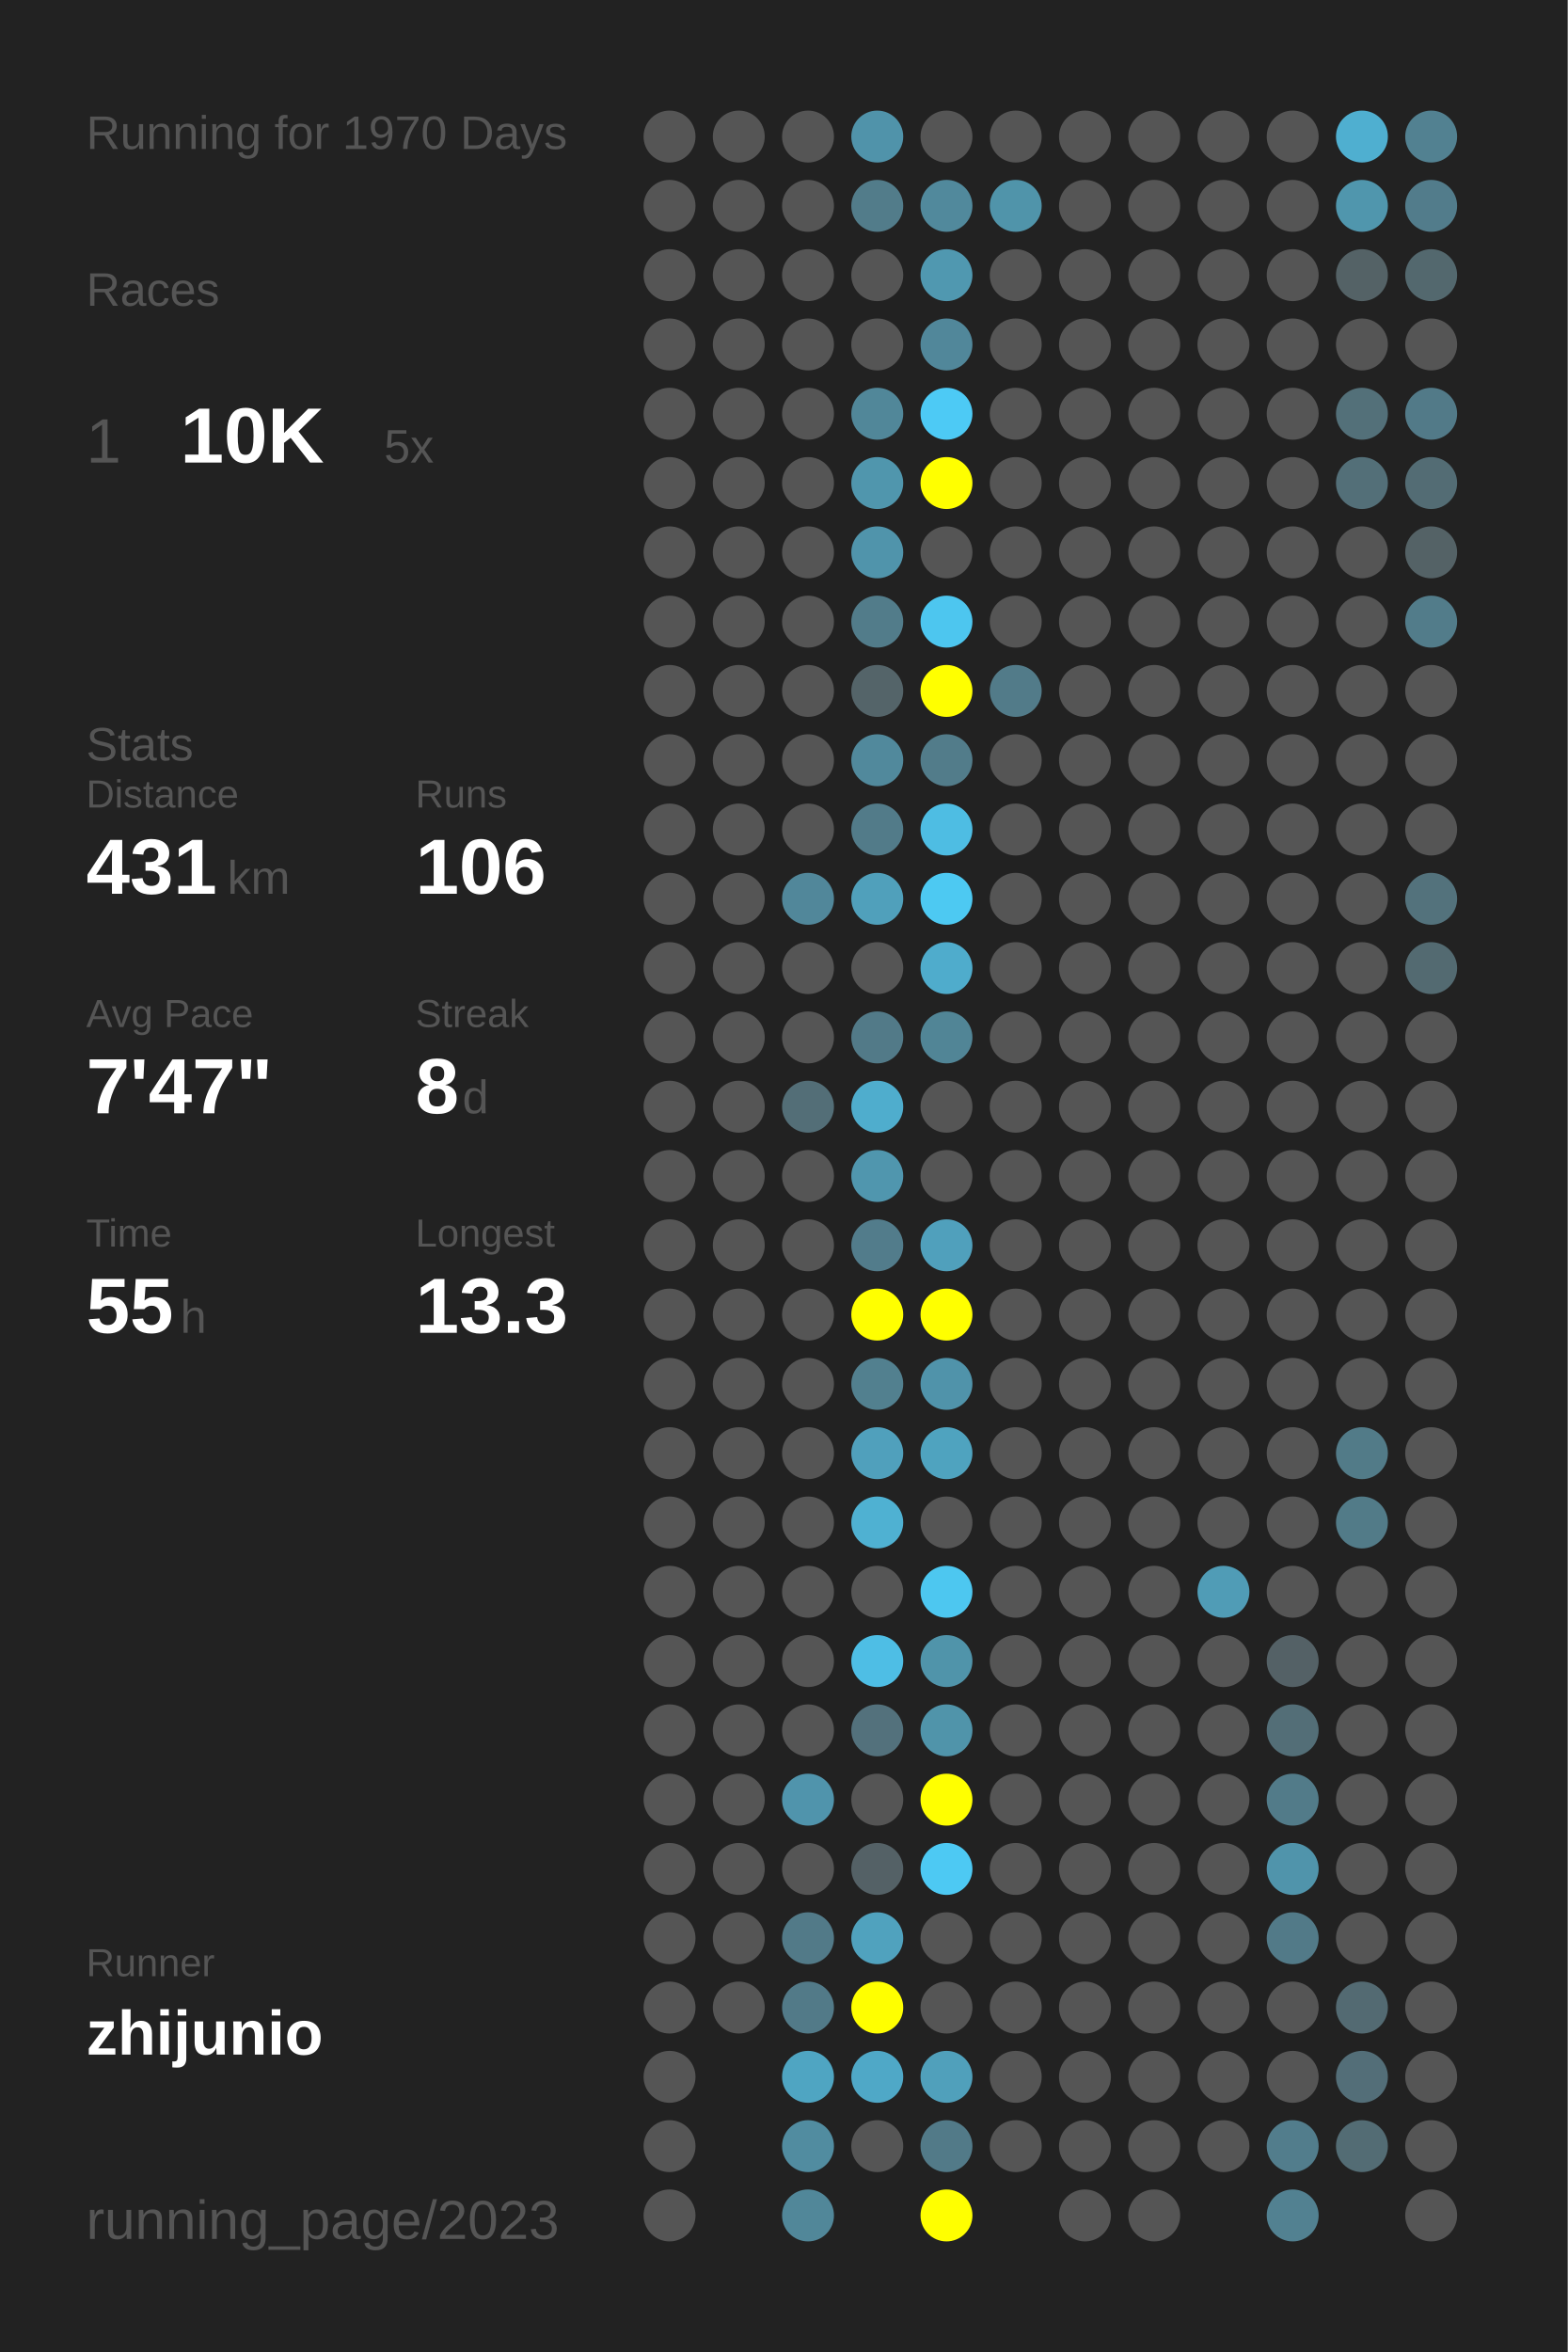
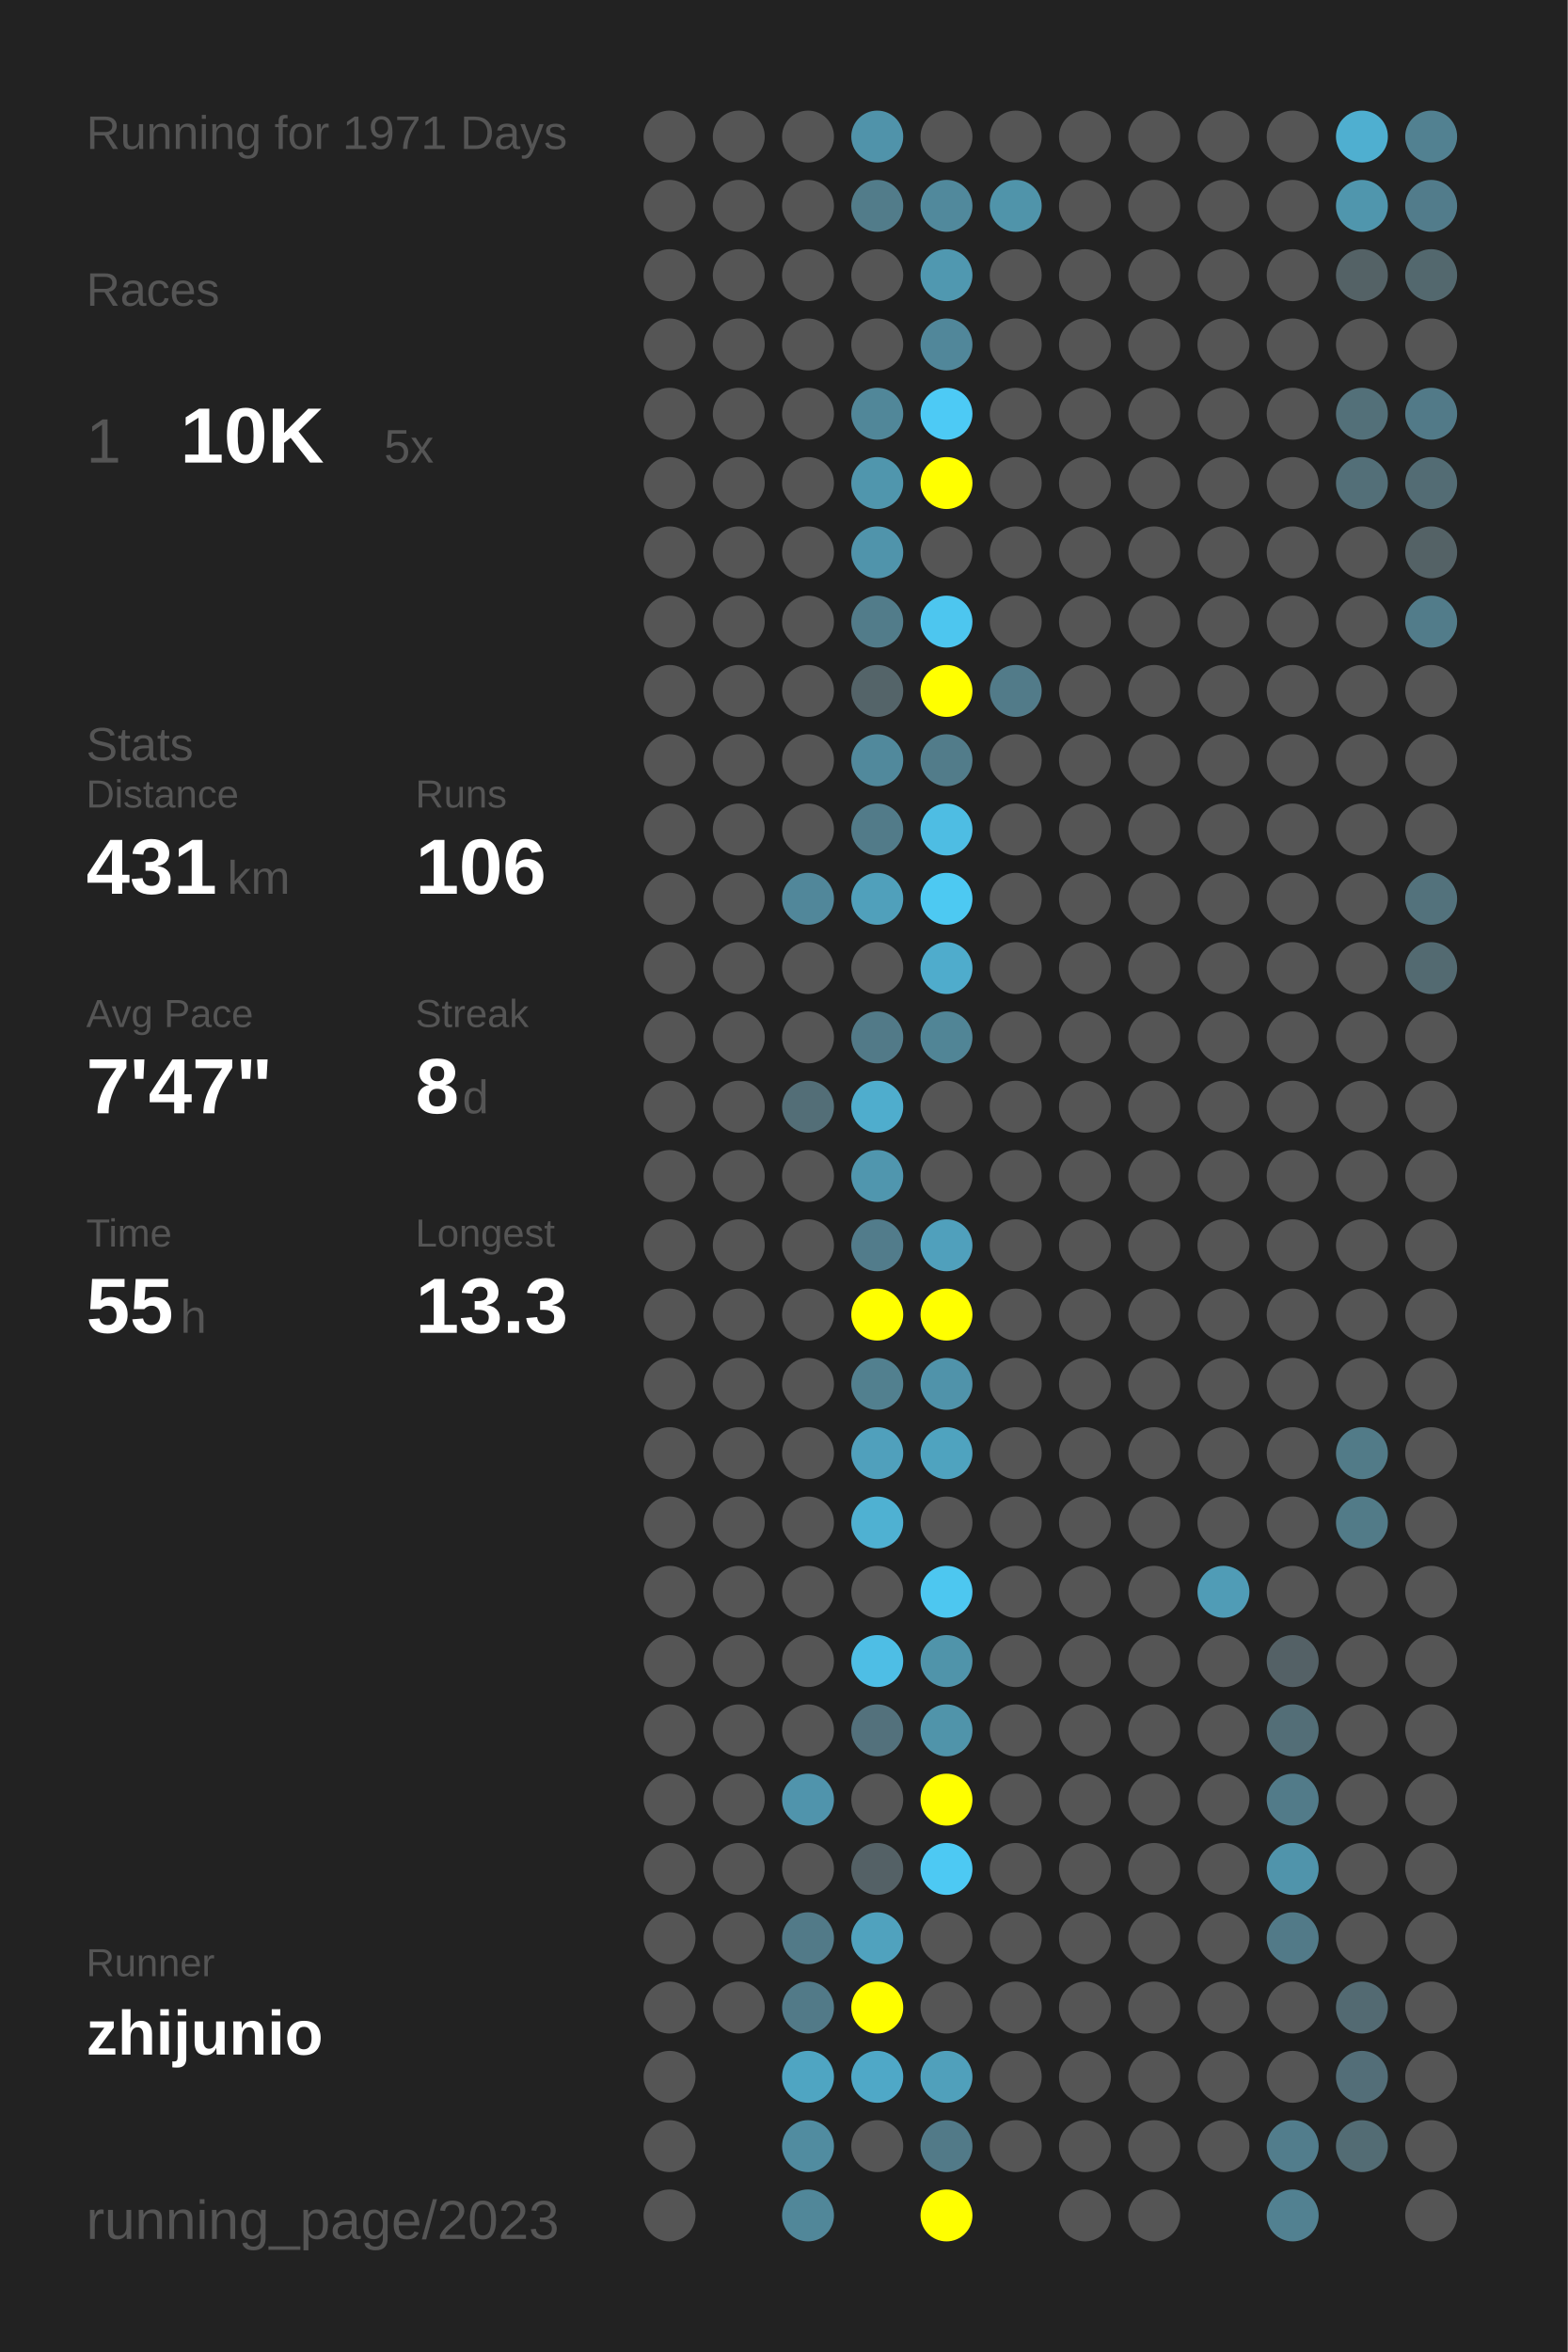
<svg xmlns="http://www.w3.org/2000/svg" baseProfile="full" height="300mm" version="1.1" viewBox="0,0,200,300" width="200mm">
  <defs />
  <rect fill="#222222" height="300" width="200" x="0" y="0" />
-   <text fill="#555555" style="font-size:6px; font-family:Arial;" x="11" y="19">Running for 1970 Days</text>
+   <text fill="#555555" style="font-size:6px; font-family:Arial;" x="11" y="19">Running for 1971 Days</text>
  <text fill="#555555" style="font-size:6px; font-family:Arial;" x="11" y="39">Races</text>
  <text fill="#555555" style="font-size:8px; font-family:Arial;" x="11" y="59">1</text>
  <text fill="#FFFFFF" style="font-size:10px; font-family:Arial; font-weight:bold;" x="23" y="59">10K</text>
  <text fill="#555555" style="font-size:6px; font-family:Arial;" x="49" y="59">5x</text>
  <text fill="#555555" style="font-size:6px; font-family:Arial;" x="11" y="97">Stats</text>
  <text fill="#555555" style="font-size:5px; font-family:Arial;" x="11" y="103">Distance</text>
  <text fill="#FFFFFF" style="font-size:10px; font-family:Arial; font-weight:bold;" x="11" y="114">431</text>
  <text fill="#555555" style="font-size:6px; font-family:Arial;" x="29" y="114">km</text>
  <text fill="#555555" style="font-size:5px; font-family:Arial;" x="53" y="103">Runs</text>
  <text fill="#FFFFFF" style="font-size:10px; font-family:Arial; font-weight:bold;" x="53" y="114">106</text>
  <text fill="#555555" style="font-size:5px; font-family:Arial;" x="11" y="131">Avg Pace</text>
  <text fill="#FFFFFF" style="font-size:10px; font-family:Arial; font-weight:bold;" x="11" y="142">7'47"</text>
  <text fill="#555555" style="font-size:5px; font-family:Arial;" x="53" y="131">Streak</text>
  <text fill="#FFFFFF" style="font-size:10px; font-family:Arial; font-weight:bold;" x="53" y="142">8</text>
  <text fill="#555555" style="font-size:6px; font-family:Arial;" x="59" y="142">d</text>
  <text fill="#555555" style="font-size:5px; font-family:Arial;" x="11" y="159">Time</text>
  <text fill="#FFFFFF" style="font-size:10px; font-family:Arial; font-weight:bold;" x="11" y="170">55</text>
  <text fill="#555555" style="font-size:6px; font-family:Arial;" x="23" y="170">h</text>
  <text fill="#555555" style="font-size:5px; font-family:Arial;" x="53" y="159">Longest</text>
  <text fill="#FFFFFF" style="font-size:10px; font-family:Arial; font-weight:bold;" x="53" y="170">13.3</text>
  <text fill="#555555" style="font-size:5px; font-family:Arial;" x="11" y="252.065">Runner</text>
  <text fill="#FFFFFF" style="font-size:8px; font-family:Arial; font-weight:bold;" x="11" y="262.065">zhijunio</text>
  <text fill="#555555" style="font-size:7px; font-family:Arial;" x="11" y="285.581">running_page/2023</text>
  <circle cx="85.417" cy="17.419" fill="#555555" r="3.312" />
  <circle cx="85.417" cy="26.258" fill="#555555" r="3.312" />
  <circle cx="85.417" cy="35.097" fill="#555555" r="3.312" />
  <circle cx="85.417" cy="43.935" fill="#555555" r="3.312" />
  <circle cx="85.417" cy="52.774" fill="#555555" r="3.312" />
  <circle cx="85.417" cy="61.613" fill="#555555" r="3.312" />
  <circle cx="85.417" cy="70.452" fill="#555555" r="3.312" />
  <circle cx="85.417" cy="79.29" fill="#555555" r="3.312" />
  <circle cx="85.417" cy="88.129" fill="#555555" r="3.312" />
  <circle cx="85.417" cy="96.968" fill="#555555" r="3.312" />
  <circle cx="85.417" cy="105.806" fill="#555555" r="3.312" />
  <circle cx="85.417" cy="114.645" fill="#555555" r="3.312" />
  <circle cx="85.417" cy="123.484" fill="#555555" r="3.312" />
  <circle cx="85.417" cy="132.323" fill="#555555" r="3.312" />
  <circle cx="85.417" cy="141.161" fill="#555555" r="3.312" />
  <circle cx="85.417" cy="150" fill="#555555" r="3.312" />
  <circle cx="85.417" cy="158.839" fill="#555555" r="3.312" />
  <circle cx="85.417" cy="167.677" fill="#555555" r="3.312" />
  <circle cx="85.417" cy="176.516" fill="#555555" r="3.312" />
  <circle cx="85.417" cy="185.355" fill="#555555" r="3.312" />
  <circle cx="85.417" cy="194.194" fill="#555555" r="3.312" />
  <circle cx="85.417" cy="203.032" fill="#555555" r="3.312" />
  <circle cx="85.417" cy="211.871" fill="#555555" r="3.312" />
  <circle cx="85.417" cy="220.71" fill="#555555" r="3.312" />
  <circle cx="85.417" cy="229.548" fill="#555555" r="3.312" />
  <circle cx="85.417" cy="238.387" fill="#555555" r="3.312" />
  <circle cx="85.417" cy="247.226" fill="#555555" r="3.312" />
  <circle cx="85.417" cy="256.065" fill="#555555" r="3.312" />
  <circle cx="85.417" cy="264.903" fill="#555555" r="3.312" />
  <circle cx="85.417" cy="273.742" fill="#555555" r="3.312" />
  <circle cx="85.417" cy="282.581" fill="#555555" r="3.312" />
  <circle cx="94.25" cy="17.419" fill="#555555" r="3.312" />
  <circle cx="94.25" cy="26.258" fill="#555555" r="3.312" />
  <circle cx="94.25" cy="35.097" fill="#555555" r="3.312" />
  <circle cx="94.25" cy="43.935" fill="#555555" r="3.312" />
  <circle cx="94.25" cy="52.774" fill="#555555" r="3.312" />
  <circle cx="94.25" cy="61.613" fill="#555555" r="3.312" />
  <circle cx="94.25" cy="70.452" fill="#555555" r="3.312" />
  <circle cx="94.25" cy="79.29" fill="#555555" r="3.312" />
  <circle cx="94.25" cy="88.129" fill="#555555" r="3.312" />
  <circle cx="94.25" cy="96.968" fill="#555555" r="3.312" />
  <circle cx="94.25" cy="105.806" fill="#555555" r="3.312" />
  <circle cx="94.25" cy="114.645" fill="#555555" r="3.312" />
  <circle cx="94.25" cy="123.484" fill="#555555" r="3.312" />
  <circle cx="94.25" cy="132.323" fill="#555555" r="3.312" />
  <circle cx="94.25" cy="141.161" fill="#555555" r="3.312" />
  <circle cx="94.25" cy="150" fill="#555555" r="3.312" />
  <circle cx="94.25" cy="158.839" fill="#555555" r="3.312" />
  <circle cx="94.25" cy="167.677" fill="#555555" r="3.312" />
  <circle cx="94.25" cy="176.516" fill="#555555" r="3.312" />
  <circle cx="94.25" cy="185.355" fill="#555555" r="3.312" />
  <circle cx="94.25" cy="194.194" fill="#555555" r="3.312" />
  <circle cx="94.25" cy="203.032" fill="#555555" r="3.312" />
  <circle cx="94.25" cy="211.871" fill="#555555" r="3.312" />
  <circle cx="94.25" cy="220.71" fill="#555555" r="3.312" />
  <circle cx="94.25" cy="229.548" fill="#555555" r="3.312" />
  <circle cx="94.25" cy="238.387" fill="#555555" r="3.312" />
  <circle cx="94.25" cy="247.226" fill="#555555" r="3.312" />
  <circle cx="94.25" cy="256.065" fill="#555555" r="3.312" />
  <circle cx="103.083" cy="17.419" fill="#555555" r="3.312" />
  <circle cx="103.083" cy="26.258" fill="#555555" r="3.312" />
  <circle cx="103.083" cy="35.097" fill="#555555" r="3.312" />
  <circle cx="103.083" cy="43.935" fill="#555555" r="3.312" />
  <circle cx="103.083" cy="52.774" fill="#555555" r="3.312" />
  <circle cx="103.083" cy="61.613" fill="#555555" r="3.312" />
  <circle cx="103.083" cy="70.452" fill="#555555" r="3.312" />
  <circle cx="103.083" cy="79.29" fill="#555555" r="3.312" />
  <circle cx="103.083" cy="88.129" fill="#555555" r="3.312" />
  <circle cx="103.083" cy="96.968" fill="#555555" r="3.312" />
  <circle cx="103.083" cy="105.806" fill="#555555" r="3.312" />
  <circle cx="103.083" cy="114.645" fill="#51879a" r="3.312" />
  <circle cx="103.083" cy="123.484" fill="#555555" r="3.312" />
  <circle cx="103.083" cy="132.323" fill="#555555" r="3.312" />
  <circle cx="103.083" cy="141.161" fill="#536e77" r="3.312" />
  <circle cx="103.083" cy="150" fill="#555555" r="3.312" />
  <circle cx="103.083" cy="158.839" fill="#555555" r="3.312" />
  <circle cx="103.083" cy="167.677" fill="#555555" r="3.312" />
  <circle cx="103.083" cy="176.516" fill="#555555" r="3.312" />
  <circle cx="103.083" cy="185.355" fill="#555555" r="3.312" />
  <circle cx="103.083" cy="194.194" fill="#555555" r="3.312" />
  <circle cx="103.083" cy="203.032" fill="#555555" r="3.312" />
  <circle cx="103.083" cy="211.871" fill="#555555" r="3.312" />
  <circle cx="103.083" cy="220.71" fill="#555555" r="3.312" />
  <circle cx="103.083" cy="229.548" fill="#5094ac" r="3.312" />
  <circle cx="103.083" cy="238.387" fill="#555555" r="3.312" />
  <circle cx="103.083" cy="247.226" fill="#527a88" r="3.312" />
  <circle cx="103.083" cy="256.065" fill="#527a88" r="3.312" />
  <circle cx="103.083" cy="264.903" fill="#4fa5c2" r="3.312" />
  <circle cx="103.083" cy="273.742" fill="#518ca0" r="3.312" />
  <circle cx="103.083" cy="282.581" fill="#518799" r="3.312" />
  <circle cx="111.917" cy="17.419" fill="#5093aa" r="3.312" />
  <circle cx="111.917" cy="26.258" fill="#527c8a" r="3.312" />
  <circle cx="111.917" cy="35.097" fill="#555555" r="3.312" />
  <circle cx="111.917" cy="43.935" fill="#555555" r="3.312" />
  <circle cx="111.917" cy="52.774" fill="#518799" r="3.312" />
  <circle cx="111.917" cy="61.613" fill="#5096ad" r="3.312" />
  <circle cx="111.917" cy="70.452" fill="#5094ab" r="3.312" />
  <circle cx="111.917" cy="79.29" fill="#527c8a" r="3.312" />
  <circle cx="111.917" cy="88.129" fill="#546469" r="3.312" />
  <circle cx="111.917" cy="96.968" fill="#51899c" r="3.312" />
  <circle cx="111.917" cy="105.806" fill="#527b89" r="3.312" />
  <circle cx="111.917" cy="114.645" fill="#50a0bb" r="3.312" />
  <circle cx="111.917" cy="123.484" fill="#555555" r="3.312" />
  <circle cx="111.917" cy="132.323" fill="#527a88" r="3.312" />
  <circle cx="111.917" cy="141.161" fill="#4fadcd" r="3.312" />
  <circle cx="111.917" cy="150" fill="#5096ae" r="3.312" />
  <circle cx="111.917" cy="158.839" fill="#527c8b" r="3.312" />
  <circle cx="111.917" cy="167.677" fill="#FFFF00" r="3.312" />
  <circle cx="111.917" cy="176.516" fill="#52808f" r="3.312" />
  <circle cx="111.917" cy="185.355" fill="#50a0bc" r="3.312" />
  <circle cx="111.917" cy="194.194" fill="#4fb1d2" r="3.312" />
  <circle cx="111.917" cy="203.032" fill="#555555" r="3.312" />
  <circle cx="111.917" cy="211.871" fill="#4ebee5" r="3.312" />
  <circle cx="111.917" cy="220.71" fill="#53717c" r="3.312" />
  <circle cx="111.917" cy="229.548" fill="#555555" r="3.312" />
  <circle cx="111.917" cy="238.387" fill="#546166" r="3.312" />
  <circle cx="111.917" cy="247.226" fill="#50a2be" r="3.312" />
  <circle cx="111.917" cy="256.065" fill="#FFFF00" r="3.312" />
  <circle cx="111.917" cy="264.903" fill="#4fa8c7" r="3.312" />
  <circle cx="111.917" cy="273.742" fill="#555555" r="3.312" />
  <circle cx="120.75" cy="17.419" fill="#555555" r="3.312" />
  <circle cx="120.75" cy="26.258" fill="#51899c" r="3.312" />
  <circle cx="120.75" cy="35.097" fill="#5098b0" r="3.312" />
  <circle cx="120.75" cy="43.935" fill="#51879a" r="3.312" />
  <circle cx="120.75" cy="52.774" fill="#4dcaf5" r="3.312" />
  <circle cx="120.75" cy="61.613" fill="#FFFF00" r="3.312" />
  <circle cx="120.75" cy="70.452" fill="#555555" r="3.312" />
  <circle cx="120.75" cy="79.29" fill="#4dc6ef" r="3.312" />
  <circle cx="120.75" cy="88.129" fill="#FFFF00" r="3.312" />
  <circle cx="120.75" cy="96.968" fill="#527c8a" r="3.312" />
  <circle cx="120.75" cy="105.806" fill="#4ebde3" r="3.312" />
  <circle cx="120.75" cy="114.645" fill="#4dc9f2" r="3.312" />
  <circle cx="120.75" cy="123.484" fill="#4faccc" r="3.312" />
  <circle cx="120.75" cy="132.323" fill="#518596" r="3.312" />
  <circle cx="120.75" cy="141.161" fill="#555555" r="3.312" />
  <circle cx="120.75" cy="150" fill="#555555" r="3.312" />
  <circle cx="120.75" cy="158.839" fill="#50a0bc" r="3.312" />
  <circle cx="120.75" cy="167.677" fill="#FFFF00" r="3.312" />
  <circle cx="120.75" cy="176.516" fill="#5093aa" r="3.312" />
  <circle cx="120.75" cy="185.355" fill="#4fa3bf" r="3.312" />
  <circle cx="120.75" cy="194.194" fill="#555555" r="3.312" />
  <circle cx="120.75" cy="203.032" fill="#4dc7f0" r="3.312" />
  <circle cx="120.75" cy="211.871" fill="#5094aa" r="3.312" />
  <circle cx="120.75" cy="220.71" fill="#5094aa" r="3.312" />
  <circle cx="120.75" cy="229.548" fill="#FFFF00" r="3.312" />
  <circle cx="120.75" cy="238.387" fill="#4dc9f3" r="3.312" />
  <circle cx="120.75" cy="247.226" fill="#555555" r="3.312" />
  <circle cx="120.75" cy="256.065" fill="#555555" r="3.312" />
  <circle cx="120.75" cy="264.903" fill="#50a0bb" r="3.312" />
  <circle cx="120.75" cy="273.742" fill="#527a88" r="3.312" />
  <circle cx="120.75" cy="282.581" fill="#FFFF00" r="3.312" />
  <circle cx="129.583" cy="17.419" fill="#555555" r="3.312" />
  <circle cx="129.583" cy="26.258" fill="#5094aa" r="3.312" />
  <circle cx="129.583" cy="35.097" fill="#555555" r="3.312" />
  <circle cx="129.583" cy="43.935" fill="#555555" r="3.312" />
  <circle cx="129.583" cy="52.774" fill="#555555" r="3.312" />
  <circle cx="129.583" cy="61.613" fill="#555555" r="3.312" />
  <circle cx="129.583" cy="70.452" fill="#555555" r="3.312" />
  <circle cx="129.583" cy="79.29" fill="#555555" r="3.312" />
  <circle cx="129.583" cy="88.129" fill="#527b89" r="3.312" />
  <circle cx="129.583" cy="96.968" fill="#555555" r="3.312" />
  <circle cx="129.583" cy="105.806" fill="#555555" r="3.312" />
  <circle cx="129.583" cy="114.645" fill="#555555" r="3.312" />
  <circle cx="129.583" cy="123.484" fill="#555555" r="3.312" />
  <circle cx="129.583" cy="132.323" fill="#555555" r="3.312" />
  <circle cx="129.583" cy="141.161" fill="#555555" r="3.312" />
  <circle cx="129.583" cy="150" fill="#555555" r="3.312" />
  <circle cx="129.583" cy="158.839" fill="#555555" r="3.312" />
  <circle cx="129.583" cy="167.677" fill="#555555" r="3.312" />
  <circle cx="129.583" cy="176.516" fill="#555555" r="3.312" />
  <circle cx="129.583" cy="185.355" fill="#555555" r="3.312" />
  <circle cx="129.583" cy="194.194" fill="#555555" r="3.312" />
  <circle cx="129.583" cy="203.032" fill="#555555" r="3.312" />
  <circle cx="129.583" cy="211.871" fill="#555555" r="3.312" />
  <circle cx="129.583" cy="220.71" fill="#555555" r="3.312" />
  <circle cx="129.583" cy="229.548" fill="#555555" r="3.312" />
  <circle cx="129.583" cy="238.387" fill="#555555" r="3.312" />
  <circle cx="129.583" cy="247.226" fill="#555555" r="3.312" />
  <circle cx="129.583" cy="256.065" fill="#555555" r="3.312" />
  <circle cx="129.583" cy="264.903" fill="#555555" r="3.312" />
  <circle cx="129.583" cy="273.742" fill="#555555" r="3.312" />
  <circle cx="138.417" cy="17.419" fill="#555555" r="3.312" />
  <circle cx="138.417" cy="26.258" fill="#555555" r="3.312" />
  <circle cx="138.417" cy="35.097" fill="#555555" r="3.312" />
  <circle cx="138.417" cy="43.935" fill="#555555" r="3.312" />
  <circle cx="138.417" cy="52.774" fill="#555555" r="3.312" />
  <circle cx="138.417" cy="61.613" fill="#555555" r="3.312" />
  <circle cx="138.417" cy="70.452" fill="#555555" r="3.312" />
  <circle cx="138.417" cy="79.29" fill="#555555" r="3.312" />
  <circle cx="138.417" cy="88.129" fill="#555555" r="3.312" />
  <circle cx="138.417" cy="96.968" fill="#555555" r="3.312" />
  <circle cx="138.417" cy="105.806" fill="#555555" r="3.312" />
  <circle cx="138.417" cy="114.645" fill="#555555" r="3.312" />
  <circle cx="138.417" cy="123.484" fill="#555555" r="3.312" />
  <circle cx="138.417" cy="132.323" fill="#555555" r="3.312" />
  <circle cx="138.417" cy="141.161" fill="#555555" r="3.312" />
  <circle cx="138.417" cy="150" fill="#555555" r="3.312" />
  <circle cx="138.417" cy="158.839" fill="#555555" r="3.312" />
  <circle cx="138.417" cy="167.677" fill="#555555" r="3.312" />
  <circle cx="138.417" cy="176.516" fill="#555555" r="3.312" />
  <circle cx="138.417" cy="185.355" fill="#555555" r="3.312" />
  <circle cx="138.417" cy="194.194" fill="#555555" r="3.312" />
  <circle cx="138.417" cy="203.032" fill="#555555" r="3.312" />
  <circle cx="138.417" cy="211.871" fill="#555555" r="3.312" />
  <circle cx="138.417" cy="220.71" fill="#555555" r="3.312" />
  <circle cx="138.417" cy="229.548" fill="#555555" r="3.312" />
  <circle cx="138.417" cy="238.387" fill="#555555" r="3.312" />
  <circle cx="138.417" cy="247.226" fill="#555555" r="3.312" />
  <circle cx="138.417" cy="256.065" fill="#555555" r="3.312" />
  <circle cx="138.417" cy="264.903" fill="#555555" r="3.312" />
  <circle cx="138.417" cy="273.742" fill="#555555" r="3.312" />
  <circle cx="138.417" cy="282.581" fill="#555555" r="3.312" />
  <circle cx="147.25" cy="17.419" fill="#555555" r="3.312" />
  <circle cx="147.25" cy="26.258" fill="#555555" r="3.312" />
  <circle cx="147.25" cy="35.097" fill="#555555" r="3.312" />
  <circle cx="147.25" cy="43.935" fill="#555555" r="3.312" />
  <circle cx="147.25" cy="52.774" fill="#555555" r="3.312" />
  <circle cx="147.25" cy="61.613" fill="#555555" r="3.312" />
  <circle cx="147.25" cy="70.452" fill="#555555" r="3.312" />
  <circle cx="147.25" cy="79.29" fill="#555555" r="3.312" />
  <circle cx="147.25" cy="88.129" fill="#555555" r="3.312" />
  <circle cx="147.25" cy="96.968" fill="#555555" r="3.312" />
  <circle cx="147.25" cy="105.806" fill="#555555" r="3.312" />
  <circle cx="147.25" cy="114.645" fill="#555555" r="3.312" />
  <circle cx="147.25" cy="123.484" fill="#555555" r="3.312" />
  <circle cx="147.25" cy="132.323" fill="#555555" r="3.312" />
  <circle cx="147.25" cy="141.161" fill="#555555" r="3.312" />
  <circle cx="147.25" cy="150" fill="#555555" r="3.312" />
  <circle cx="147.25" cy="158.839" fill="#555555" r="3.312" />
  <circle cx="147.25" cy="167.677" fill="#555555" r="3.312" />
  <circle cx="147.25" cy="176.516" fill="#555555" r="3.312" />
  <circle cx="147.25" cy="185.355" fill="#555555" r="3.312" />
  <circle cx="147.25" cy="194.194" fill="#555555" r="3.312" />
  <circle cx="147.25" cy="203.032" fill="#555555" r="3.312" />
  <circle cx="147.25" cy="211.871" fill="#555555" r="3.312" />
  <circle cx="147.25" cy="220.71" fill="#555555" r="3.312" />
  <circle cx="147.25" cy="229.548" fill="#555555" r="3.312" />
  <circle cx="147.25" cy="238.387" fill="#555555" r="3.312" />
  <circle cx="147.25" cy="247.226" fill="#555555" r="3.312" />
  <circle cx="147.25" cy="256.065" fill="#555555" r="3.312" />
  <circle cx="147.25" cy="264.903" fill="#555555" r="3.312" />
  <circle cx="147.25" cy="273.742" fill="#555555" r="3.312" />
  <circle cx="147.25" cy="282.581" fill="#555555" r="3.312" />
  <circle cx="156.083" cy="17.419" fill="#555555" r="3.312" />
  <circle cx="156.083" cy="26.258" fill="#555555" r="3.312" />
  <circle cx="156.083" cy="35.097" fill="#555555" r="3.312" />
  <circle cx="156.083" cy="43.935" fill="#555555" r="3.312" />
  <circle cx="156.083" cy="52.774" fill="#555555" r="3.312" />
  <circle cx="156.083" cy="61.613" fill="#555555" r="3.312" />
  <circle cx="156.083" cy="70.452" fill="#555555" r="3.312" />
  <circle cx="156.083" cy="79.29" fill="#555555" r="3.312" />
  <circle cx="156.083" cy="88.129" fill="#555555" r="3.312" />
  <circle cx="156.083" cy="96.968" fill="#555555" r="3.312" />
  <circle cx="156.083" cy="105.806" fill="#555555" r="3.312" />
  <circle cx="156.083" cy="114.645" fill="#555555" r="3.312" />
  <circle cx="156.083" cy="123.484" fill="#555555" r="3.312" />
  <circle cx="156.083" cy="132.323" fill="#555555" r="3.312" />
  <circle cx="156.083" cy="141.161" fill="#555555" r="3.312" />
  <circle cx="156.083" cy="150" fill="#555555" r="3.312" />
  <circle cx="156.083" cy="158.839" fill="#555555" r="3.312" />
  <circle cx="156.083" cy="167.677" fill="#555555" r="3.312" />
  <circle cx="156.083" cy="176.516" fill="#555555" r="3.312" />
  <circle cx="156.083" cy="185.355" fill="#555555" r="3.312" />
  <circle cx="156.083" cy="194.194" fill="#555555" r="3.312" />
  <circle cx="156.083" cy="203.032" fill="#509cb6" r="3.312" />
  <circle cx="156.083" cy="211.871" fill="#555555" r="3.312" />
  <circle cx="156.083" cy="220.71" fill="#555555" r="3.312" />
  <circle cx="156.083" cy="229.548" fill="#555555" r="3.312" />
  <circle cx="156.083" cy="238.387" fill="#555555" r="3.312" />
  <circle cx="156.083" cy="247.226" fill="#555555" r="3.312" />
  <circle cx="156.083" cy="256.065" fill="#555555" r="3.312" />
  <circle cx="156.083" cy="264.903" fill="#555555" r="3.312" />
  <circle cx="156.083" cy="273.742" fill="#555555" r="3.312" />
  <circle cx="164.917" cy="17.419" fill="#555555" r="3.312" />
  <circle cx="164.917" cy="26.258" fill="#555555" r="3.312" />
  <circle cx="164.917" cy="35.097" fill="#555555" r="3.312" />
  <circle cx="164.917" cy="43.935" fill="#555555" r="3.312" />
  <circle cx="164.917" cy="52.774" fill="#555555" r="3.312" />
  <circle cx="164.917" cy="61.613" fill="#555555" r="3.312" />
  <circle cx="164.917" cy="70.452" fill="#555555" r="3.312" />
  <circle cx="164.917" cy="79.29" fill="#555555" r="3.312" />
  <circle cx="164.917" cy="88.129" fill="#555555" r="3.312" />
  <circle cx="164.917" cy="96.968" fill="#555555" r="3.312" />
  <circle cx="164.917" cy="105.806" fill="#555555" r="3.312" />
  <circle cx="164.917" cy="114.645" fill="#555555" r="3.312" />
  <circle cx="164.917" cy="123.484" fill="#555555" r="3.312" />
  <circle cx="164.917" cy="132.323" fill="#555555" r="3.312" />
  <circle cx="164.917" cy="141.161" fill="#555555" r="3.312" />
  <circle cx="164.917" cy="150" fill="#555555" r="3.312" />
  <circle cx="164.917" cy="158.839" fill="#555555" r="3.312" />
  <circle cx="164.917" cy="167.677" fill="#555555" r="3.312" />
  <circle cx="164.917" cy="176.516" fill="#555555" r="3.312" />
  <circle cx="164.917" cy="185.355" fill="#555555" r="3.312" />
  <circle cx="164.917" cy="194.194" fill="#555555" r="3.312" />
  <circle cx="164.917" cy="203.032" fill="#555555" r="3.312" />
  <circle cx="164.917" cy="211.871" fill="#546166" r="3.312" />
  <circle cx="164.917" cy="220.71" fill="#536e77" r="3.312" />
  <circle cx="164.917" cy="229.548" fill="#527b89" r="3.312" />
  <circle cx="164.917" cy="238.387" fill="#5094ab" r="3.312" />
  <circle cx="164.917" cy="247.226" fill="#527a88" r="3.312" />
  <circle cx="164.917" cy="256.065" fill="#555555" r="3.312" />
  <circle cx="164.917" cy="264.903" fill="#555555" r="3.312" />
  <circle cx="164.917" cy="273.742" fill="#527d8c" r="3.312" />
  <circle cx="164.917" cy="282.581" fill="#528191" r="3.312" />
  <circle cx="173.75" cy="17.419" fill="#4fafd0" r="3.312" />
  <circle cx="173.75" cy="26.258" fill="#5096ad" r="3.312" />
  <circle cx="173.75" cy="35.097" fill="#546266" r="3.312" />
  <circle cx="173.75" cy="43.935" fill="#555555" r="3.312" />
  <circle cx="173.75" cy="52.774" fill="#537079" r="3.312" />
  <circle cx="173.75" cy="61.613" fill="#536f78" r="3.312" />
  <circle cx="173.75" cy="70.452" fill="#555555" r="3.312" />
  <circle cx="173.75" cy="79.29" fill="#555555" r="3.312" />
  <circle cx="173.75" cy="88.129" fill="#555555" r="3.312" />
  <circle cx="173.75" cy="96.968" fill="#555555" r="3.312" />
  <circle cx="173.75" cy="105.806" fill="#555555" r="3.312" />
  <circle cx="173.75" cy="114.645" fill="#555555" r="3.312" />
  <circle cx="173.75" cy="123.484" fill="#555555" r="3.312" />
  <circle cx="173.75" cy="132.323" fill="#555555" r="3.312" />
  <circle cx="173.75" cy="141.161" fill="#555555" r="3.312" />
  <circle cx="173.75" cy="150" fill="#555555" r="3.312" />
  <circle cx="173.75" cy="158.839" fill="#555555" r="3.312" />
  <circle cx="173.75" cy="167.677" fill="#555555" r="3.312" />
  <circle cx="173.75" cy="176.516" fill="#555555" r="3.312" />
  <circle cx="173.75" cy="185.355" fill="#527b88" r="3.312" />
  <circle cx="173.75" cy="194.194" fill="#527b88" r="3.312" />
  <circle cx="173.75" cy="203.032" fill="#555555" r="3.312" />
  <circle cx="173.75" cy="211.871" fill="#555555" r="3.312" />
  <circle cx="173.75" cy="220.71" fill="#555555" r="3.312" />
  <circle cx="173.75" cy="229.548" fill="#555555" r="3.312" />
  <circle cx="173.75" cy="238.387" fill="#555555" r="3.312" />
  <circle cx="173.75" cy="247.226" fill="#555555" r="3.312" />
  <circle cx="173.75" cy="256.065" fill="#536a72" r="3.312" />
  <circle cx="173.75" cy="264.903" fill="#536e78" r="3.312" />
  <circle cx="173.75" cy="273.742" fill="#536c74" r="3.312" />
  <circle cx="182.583" cy="17.419" fill="#528191" r="3.312" />
  <circle cx="182.583" cy="26.258" fill="#527c8b" r="3.312" />
  <circle cx="182.583" cy="35.097" fill="#53686e" r="3.312" />
  <circle cx="182.583" cy="43.935" fill="#555555" r="3.312" />
  <circle cx="182.583" cy="52.774" fill="#527a88" r="3.312" />
  <circle cx="182.583" cy="61.613" fill="#536c74" r="3.312" />
  <circle cx="182.583" cy="70.452" fill="#546266" r="3.312" />
  <circle cx="182.583" cy="79.29" fill="#527c8a" r="3.312" />
  <circle cx="182.583" cy="88.129" fill="#555555" r="3.312" />
  <circle cx="182.583" cy="96.968" fill="#555555" r="3.312" />
  <circle cx="182.583" cy="105.806" fill="#555555" r="3.312" />
  <circle cx="182.583" cy="114.645" fill="#53727c" r="3.312" />
  <circle cx="182.583" cy="123.484" fill="#536a71" r="3.312" />
  <circle cx="182.583" cy="132.323" fill="#555555" r="3.312" />
  <circle cx="182.583" cy="141.161" fill="#555555" r="3.312" />
  <circle cx="182.583" cy="150" fill="#555555" r="3.312" />
  <circle cx="182.583" cy="158.839" fill="#555555" r="3.312" />
  <circle cx="182.583" cy="167.677" fill="#555555" r="3.312" />
  <circle cx="182.583" cy="176.516" fill="#555555" r="3.312" />
  <circle cx="182.583" cy="185.355" fill="#555555" r="3.312" />
  <circle cx="182.583" cy="194.194" fill="#555555" r="3.312" />
  <circle cx="182.583" cy="203.032" fill="#555555" r="3.312" />
  <circle cx="182.583" cy="211.871" fill="#555555" r="3.312" />
  <circle cx="182.583" cy="220.71" fill="#555555" r="3.312" />
  <circle cx="182.583" cy="229.548" fill="#555555" r="3.312" />
  <circle cx="182.583" cy="238.387" fill="#555555" r="3.312" />
  <circle cx="182.583" cy="247.226" fill="#555555" r="3.312" />
  <circle cx="182.583" cy="256.065" fill="#555555" r="3.312" />
  <circle cx="182.583" cy="264.903" fill="#555555" r="3.312" />
  <circle cx="182.583" cy="273.742" fill="#555555" r="3.312" />
  <circle cx="182.583" cy="282.581" fill="#555555" r="3.312" />
</svg>
